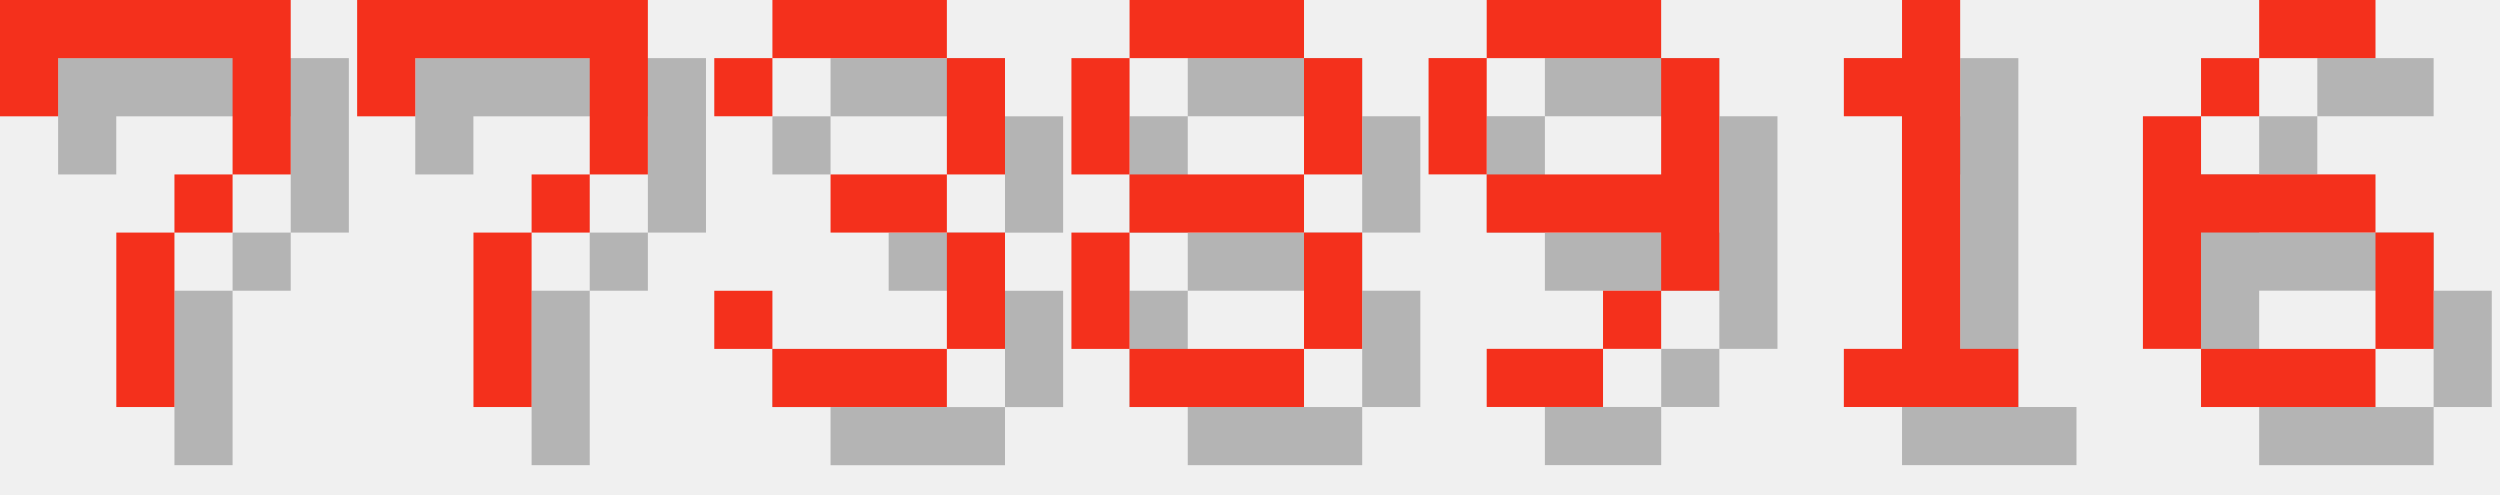
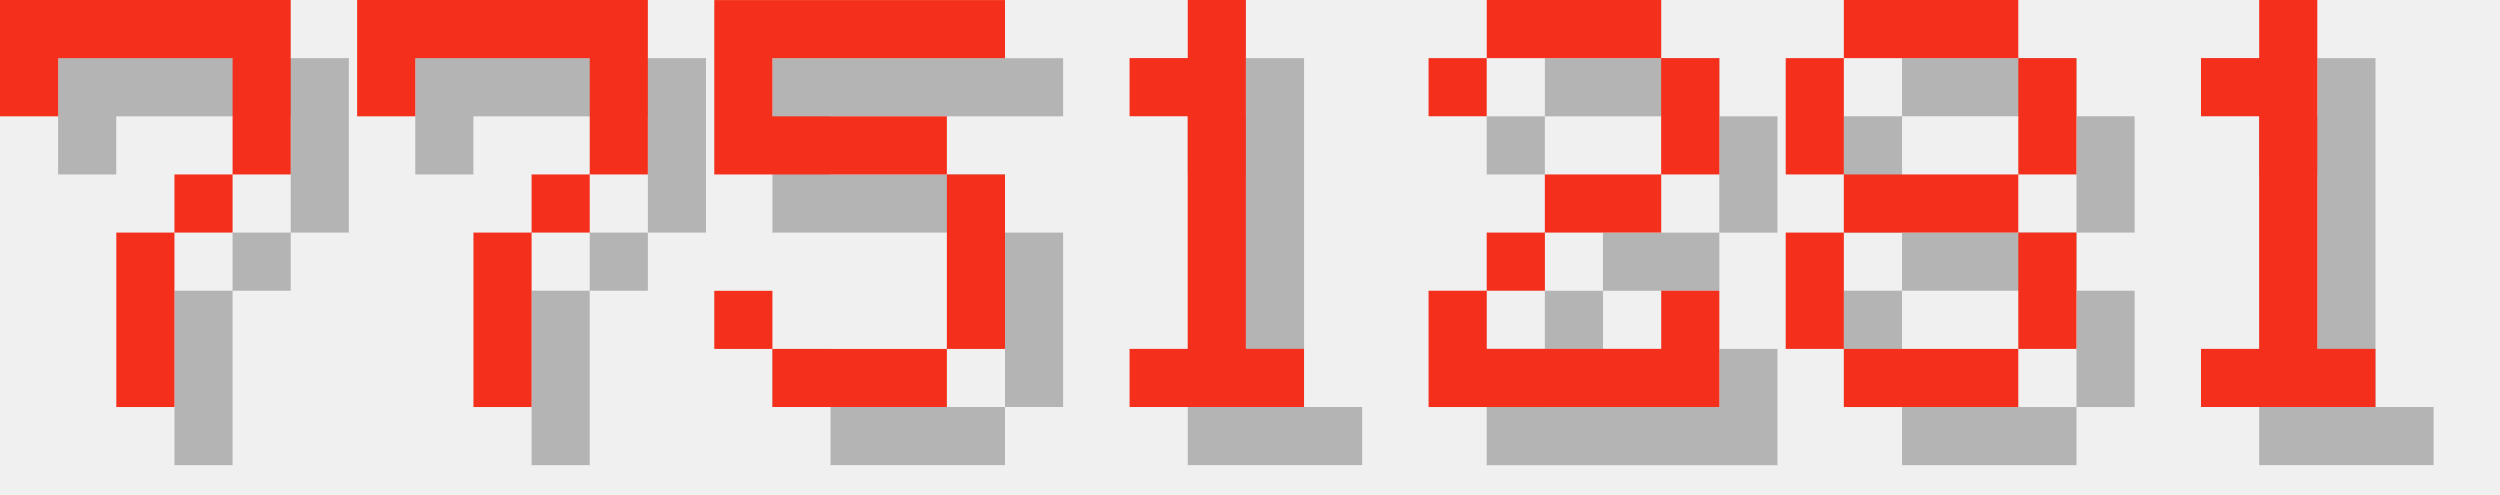
<svg xmlns="http://www.w3.org/2000/svg" version="1.1" width="182.0" height="36">
  <style>
        .text-foreground {
            fill: #F4301C;
        }
        .text-shadow {
            fill: #000000;
            fill-opacity: 0.25;
        }
    </style>
  <g class="digit" id="digit_7" transform="translate(0.0, 0), scale(4)">
    <path id="digit_7_shadow" class="text-shadow" d="m1.058 1.058 2e-6 2.117h1.058v-1.058h3.175v1.058l2e-7 1.058h-1.058v1.058h-1.058l4e-7 3.175 1.058 1e-7v-3.175h1.058v-1.058h1.058l5e-7 -1.058v-2.117z" fill-opacity=".5" style="paint-order:stroke fill markers" />
    <path id="digit_7_fg" class="text-foreground" d="m0 0 2e-6 2.117h1.058v-1.058h3.175v1.058l2e-7 1.058h-1.058v1.058h-1.058l4e-7 3.175 1.058 1e-7v-3.175h1.058v-1.058h1.058l5e-7 -1.058v-2.117z" fill="#fff" style="paint-order:stroke fill markers" />
  </g>
  <g class="digit" id="digit_7" transform="translate(26.0, 0), scale(4)">
    <path id="digit_7_shadow" class="text-shadow" d="m1.058 1.058 2e-6 2.117h1.058v-1.058h3.175v1.058l2e-7 1.058h-1.058v1.058h-1.058l4e-7 3.175 1.058 1e-7v-3.175h1.058v-1.058h1.058l5e-7 -1.058v-2.117z" fill-opacity=".5" style="paint-order:stroke fill markers" />
    <path id="digit_7_fg" class="text-foreground" d="m0 0 2e-6 2.117h1.058v-1.058h3.175v1.058l2e-7 1.058h-1.058v1.058h-1.058l4e-7 3.175 1.058 1e-7v-3.175h1.058v-1.058h1.058l5e-7 -1.058v-2.117z" fill="#fff" style="paint-order:stroke fill markers" />
  </g>
-   <g class="digit" id="digit_3" transform="translate(52.0, 0), scale(4)">
-     <path id="digit_3_shadow" class="text-shadow" d="m1.058 2.117v1.058h1.058v-1.058h3.175v2.117h-2.117v1.058h2.117v2.117h-3.175v-1.058h-1.058v1.058h1.058v1.058h3.175v-1.058h1.058v-2.117h-1.058v-1.058h1.058v-2.117h-1.058v-1.058h-3.175v1.058h-1.058z" fill-opacity=".5" style="paint-order:stroke fill markers" />
-     <path id="digit_3_fg" class="text-foreground" d="m0 1.058v1.058h1.058v-1.058h3.175v2.117h-2.117v1.058h2.117v2.117h-3.175v-1.058h-1.058v1.058h1.058v1.058h3.175v-1.058h1.058v-2.117h-1.058v-1.058h1.058v-2.117h-1.058v-1.058h-3.175v1.058h-1.058z" fill="#fff" style="paint-order:stroke fill markers" />
+   <g class="digit" id="digit_5" transform="translate(52.0, 0), scale(4)">
+     <path id="digit_5_shadow" class="text-shadow" d="m1.058 1.058v3.175h4.233v3.175h-3.175v-1.058h-1.058v1.058h1.058v1.058h3.175v-1.058h1.058v-3.175h-1.058v-1.058h-3.175v-1.058h4.233v-1.058h-5.292z" fill-opacity=".5" style="paint-order:stroke fill markers" />
+     <path id="digit_5_fg" class="text-foreground" d="m0 0v3.175h4.233v3.175h-3.175v-1.058h-1.058v1.058h1.058v1.058h3.175v-1.058h1.058v-3.175h-1.058v-1.058h-3.175v-1.058h4.233v-1.058h-5.292z" fill="#fff" style="paint-order:stroke fill markers" />
  </g>
-   <g class="digit" id="digit_8" transform="translate(78.0, 0), scale(4)">
+   <g class="digit" id="digit_1" transform="translate(78.0, 0), scale(4)">
+     <path id="digit_1_shadow" class="text-shadow" d="m2.117 2.117v1.058h1.058v4.233h-1.058v1.058h3.175v-1.058h-1.058v-6.35h-1.058v1.058h-1.058z" fill-opacity=".5" style="paint-order:stroke fill markers" />
+     <path id="digit_1_fg" class="text-foreground" d="m1.058 1.058v1.058h1.058v4.233h-1.058v1.058h3.175v-1.058h-1.058v-6.35h-1.058v1.058h-1.058z" fill="#fff" style="paint-order:stroke fill markers" />
+   </g>
+   <g class="digit" id="digit_2" transform="translate(104.0, 0), scale(4)">
+     <path id="digit_2_shadow" class="text-shadow" d="m1.058 2.117v1.058h1.058v-1.058h3.175v2.117h-2.117v1.058h-1.058v1.058h-1.058v2.117h5.292v-2.117h-1.058v1.058h-3.175v-1.058h1.058v-1.058h2.117v-1.058h1.058v-2.117h-1.058v-1.058h-3.175v1.058h-1.058z" fill-opacity=".5" style="paint-order:stroke fill markers" />
+     <path id="digit_2_fg" class="text-foreground" d="m0 1.058v1.058h1.058v-1.058h3.175v2.117h-2.117v1.058h-1.058v1.058h-1.058v2.117h5.292v-2.117h-1.058v1.058h-3.175v-1.058h1.058v-1.058h2.117v-1.058h1.058v-2.117h-1.058v-1.058h-3.175v1.058h-1.058z" fill="#fff" style="paint-order:stroke fill markers" />
+   </g>
+   <g class="digit" id="digit_8" transform="translate(130.0, 0), scale(4)">
    <path id="digit_8_shadow" class="text-shadow" d="m2.117 1.058v1.058h3.175v-1.058h-3.175zm3.175 1.058v2.117h1.058v-2.117h-1.058zm0 2.117h-3.175v1.058h3.175v-1.058zm0 1.058v2.117h1.058v-2.117h-1.058zm0 2.117h-3.175v1.058h3.175v-1.058zm-3.175 0v-2.117h-1.058v2.117h1.058zm0-3.175v-2.117h-1.058v2.117h1.058z" fill-opacity=".5" style="paint-order:stroke fill markers" />
    <path id="digit_8_fg" class="text-foreground" d="m1.058 0v1.058h3.175v-1.058h-3.175zm3.175 1.058v2.117h1.058v-2.117h-1.058zm0 2.117h-3.175v1.058h3.175v-1.058zm0 1.058v2.117h1.058v-2.117h-1.058zm0 2.117h-3.175v1.058h3.175v-1.058zm-3.175 0v-2.117h-1.058v2.117h1.058zm0-3.175v-2.117h-1.058v2.117h1.058z" fill="#fff" style="paint-order:stroke fill markers" />
  </g>
-   <g class="digit" id="digit_9" transform="translate(104.0, 0), scale(4)">
-     <path id="digit_9_shadow" class="text-shadow" d="m2.117 1.058v1.058h3.175v-1.058h-3.175zm3.175 1.058v2.117h-3.175v1.058h3.175v1.058h1.058v-4.233h-1.058zm0 4.233h-1.058v1.058h1.058v-1.058zm-1.058 1.058h-2.117v1.058h2.117v-1.058zm-2.117-3.175v-2.117h-1.058v2.117h1.058z" fill-opacity=".5" style="paint-order:stroke fill markers" />
-     <path id="digit_9_fg" class="text-foreground" d="m1.058 0v1.058h3.175v-1.058h-3.175zm3.175 1.058v2.117h-3.175v1.058h3.175v1.058h1.058v-4.233h-1.058zm0 4.233h-1.058v1.058h1.058v-1.058zm-1.058 1.058h-2.117v1.058h2.117v-1.058zm-2.117-3.175v-2.117h-1.058v2.117h1.058z" fill="#fff" style="paint-order:stroke fill markers" />
-   </g>
-   <g class="digit" id="digit_1" transform="translate(130.0, 0), scale(4)">
+   <g class="digit" id="digit_1" transform="translate(156.0, 0), scale(4)">
    <path id="digit_1_shadow" class="text-shadow" d="m2.117 2.117v1.058h1.058v4.233h-1.058v1.058h3.175v-1.058h-1.058v-6.35h-1.058v1.058h-1.058z" fill-opacity=".5" style="paint-order:stroke fill markers" />
    <path id="digit_1_fg" class="text-foreground" d="m1.058 1.058v1.058h1.058v4.233h-1.058v1.058h3.175v-1.058h-1.058v-6.35h-1.058v1.058h-1.058z" fill="#fff" style="paint-order:stroke fill markers" />
  </g>
-   <g class="digit" id="digit_6" transform="translate(156.0, 0), scale(4)">
-     <path id="digit_6_shadow" class="text-shadow" d="m3.175 1.058v1.058h2.117v-1.058h-2.117zm0 1.058h-1.058v1.058h1.058v-1.058zm-1.058 1.058h-1.058v4.233h1.058v-2.117h3.175v-1.058h-3.175v-1.058zm3.175 2.117v2.117h1.058v-2.117h-1.058zm0 2.117h-3.175v1.058h3.175v-1.058z" fill-opacity=".5" style="paint-order:stroke fill markers" />
-     <path id="digit_6_fg" class="text-foreground" d="m2.117 0v1.058h2.117v-1.058h-2.117zm0 1.058h-1.058v1.058h1.058v-1.058zm-1.058 1.058h-1.058v4.233h1.058v-2.117h3.175v-1.058h-3.175v-1.058zm3.175 2.117v2.117h1.058v-2.117h-1.058zm0 2.117h-3.175v1.058h3.175v-1.058z" fill="#fff" style="paint-order:stroke fill markers" />
-   </g>
</svg>
